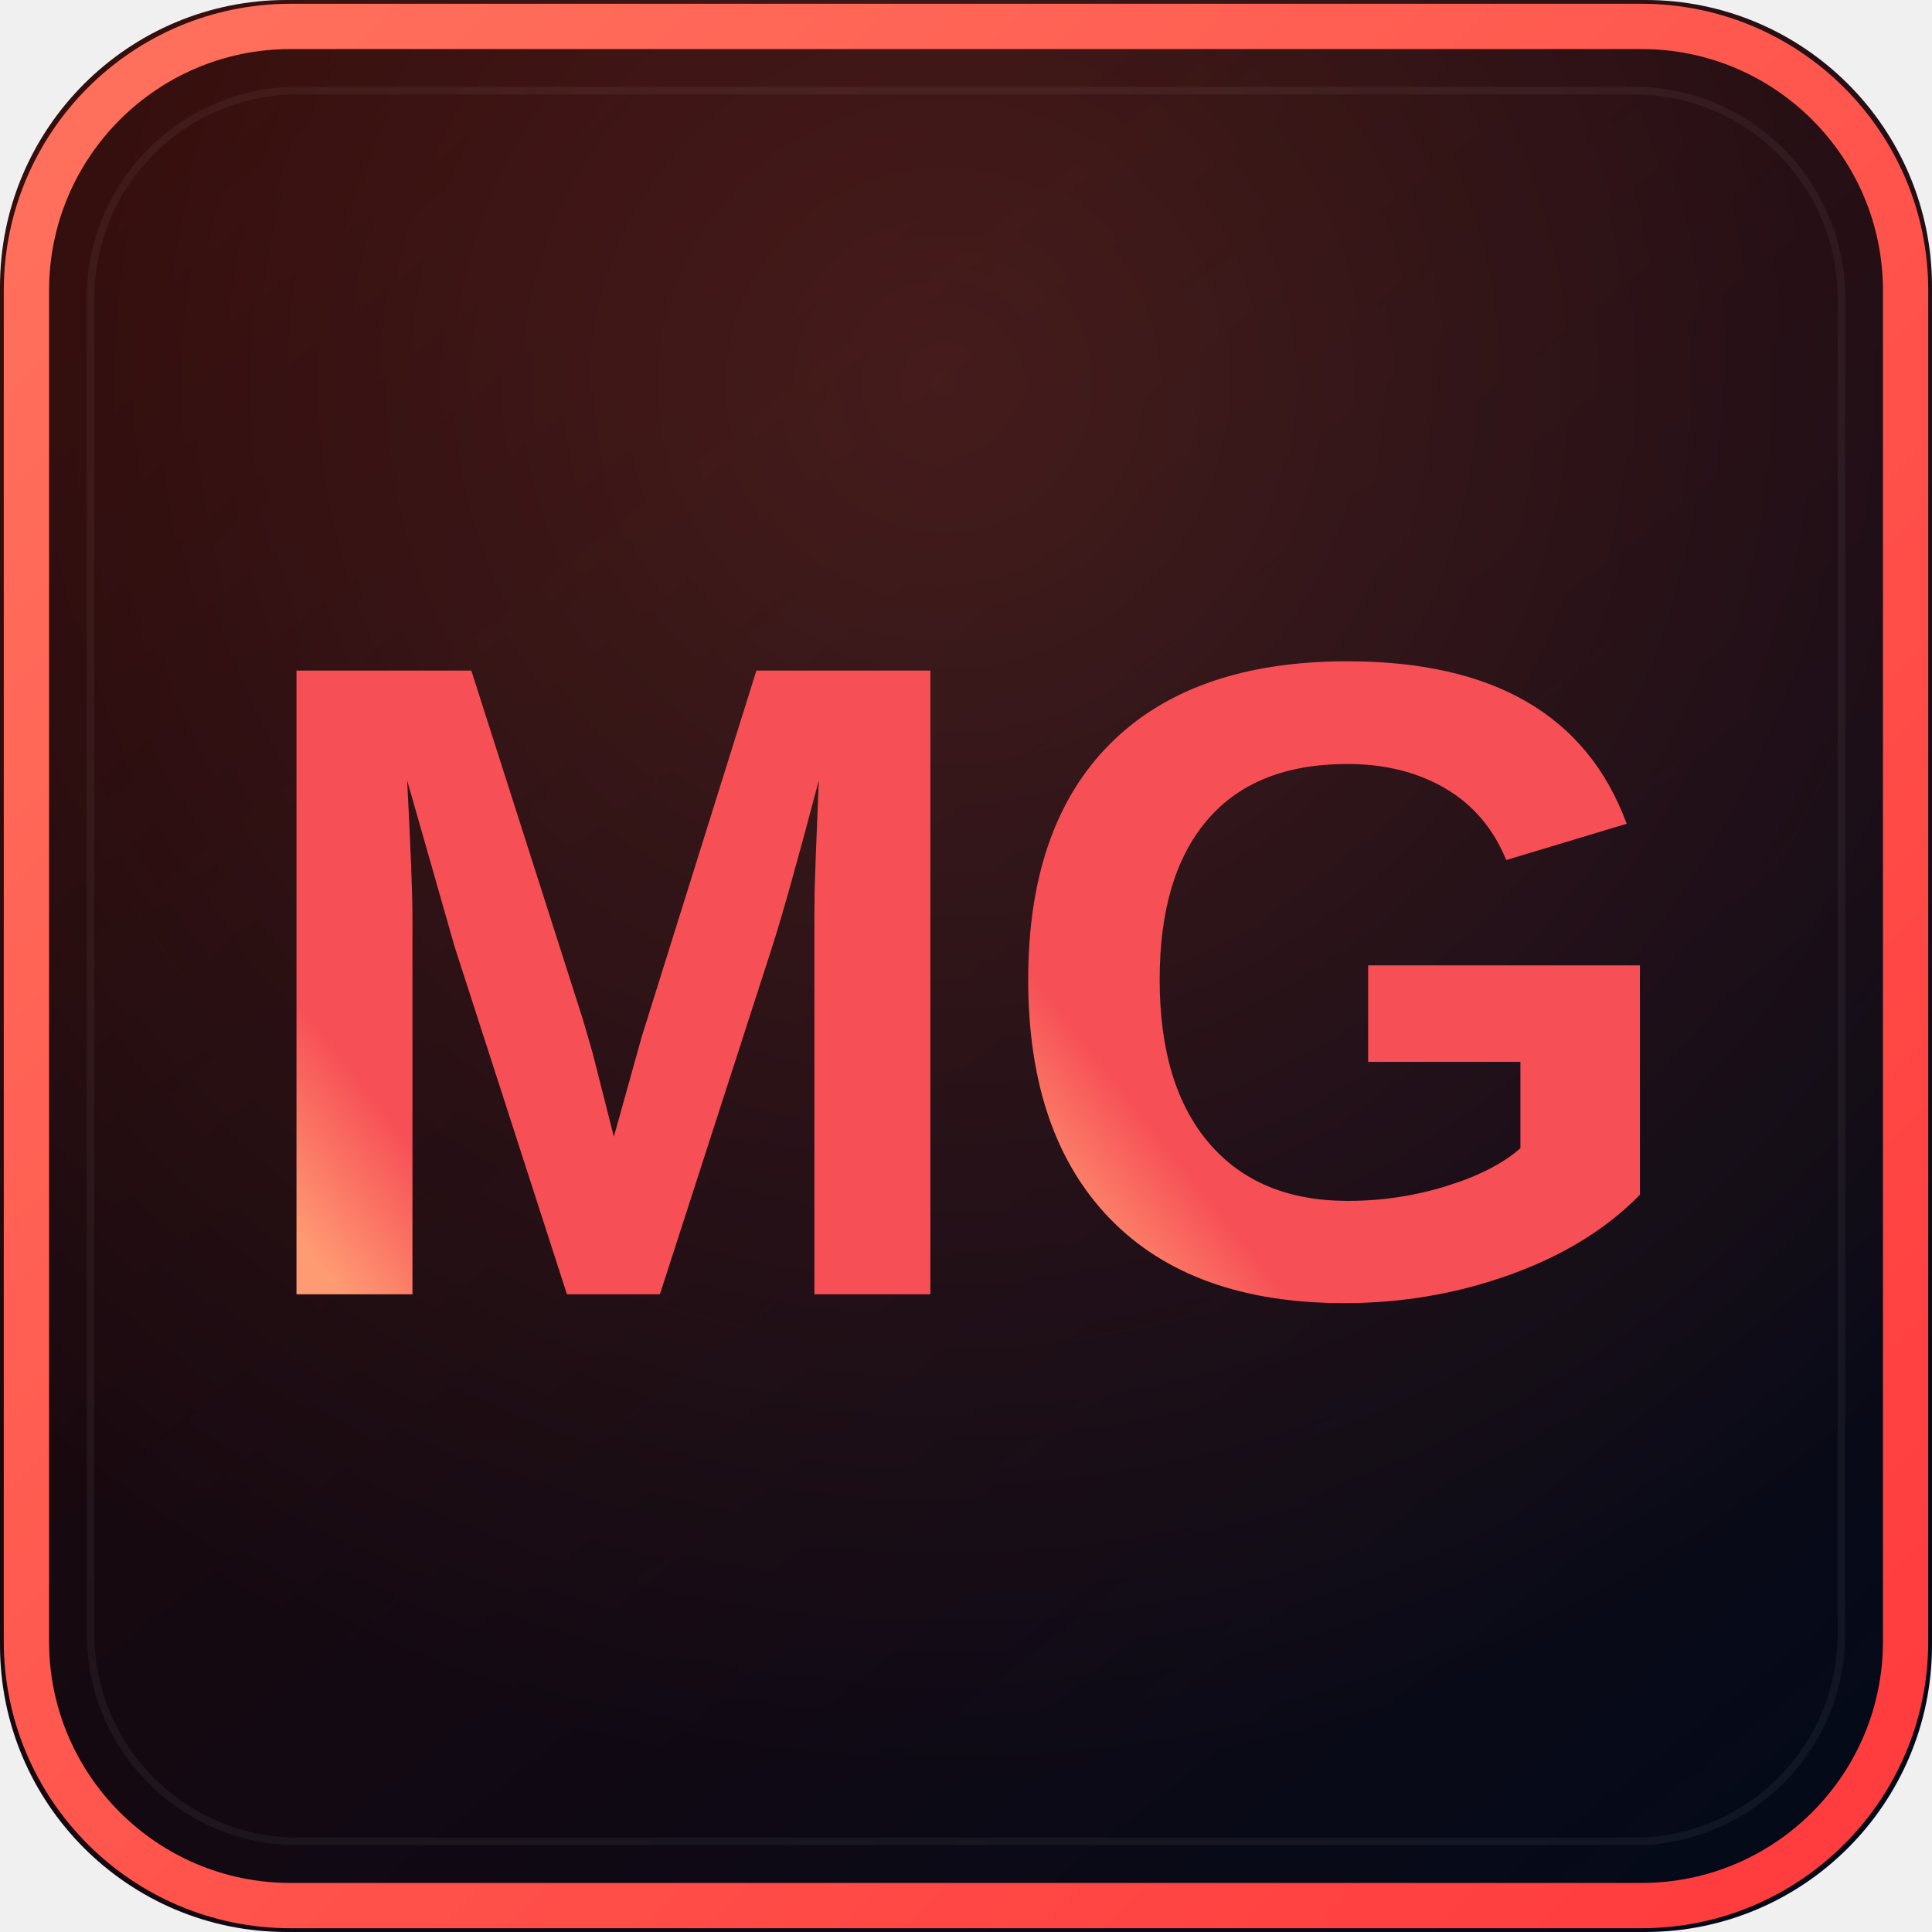
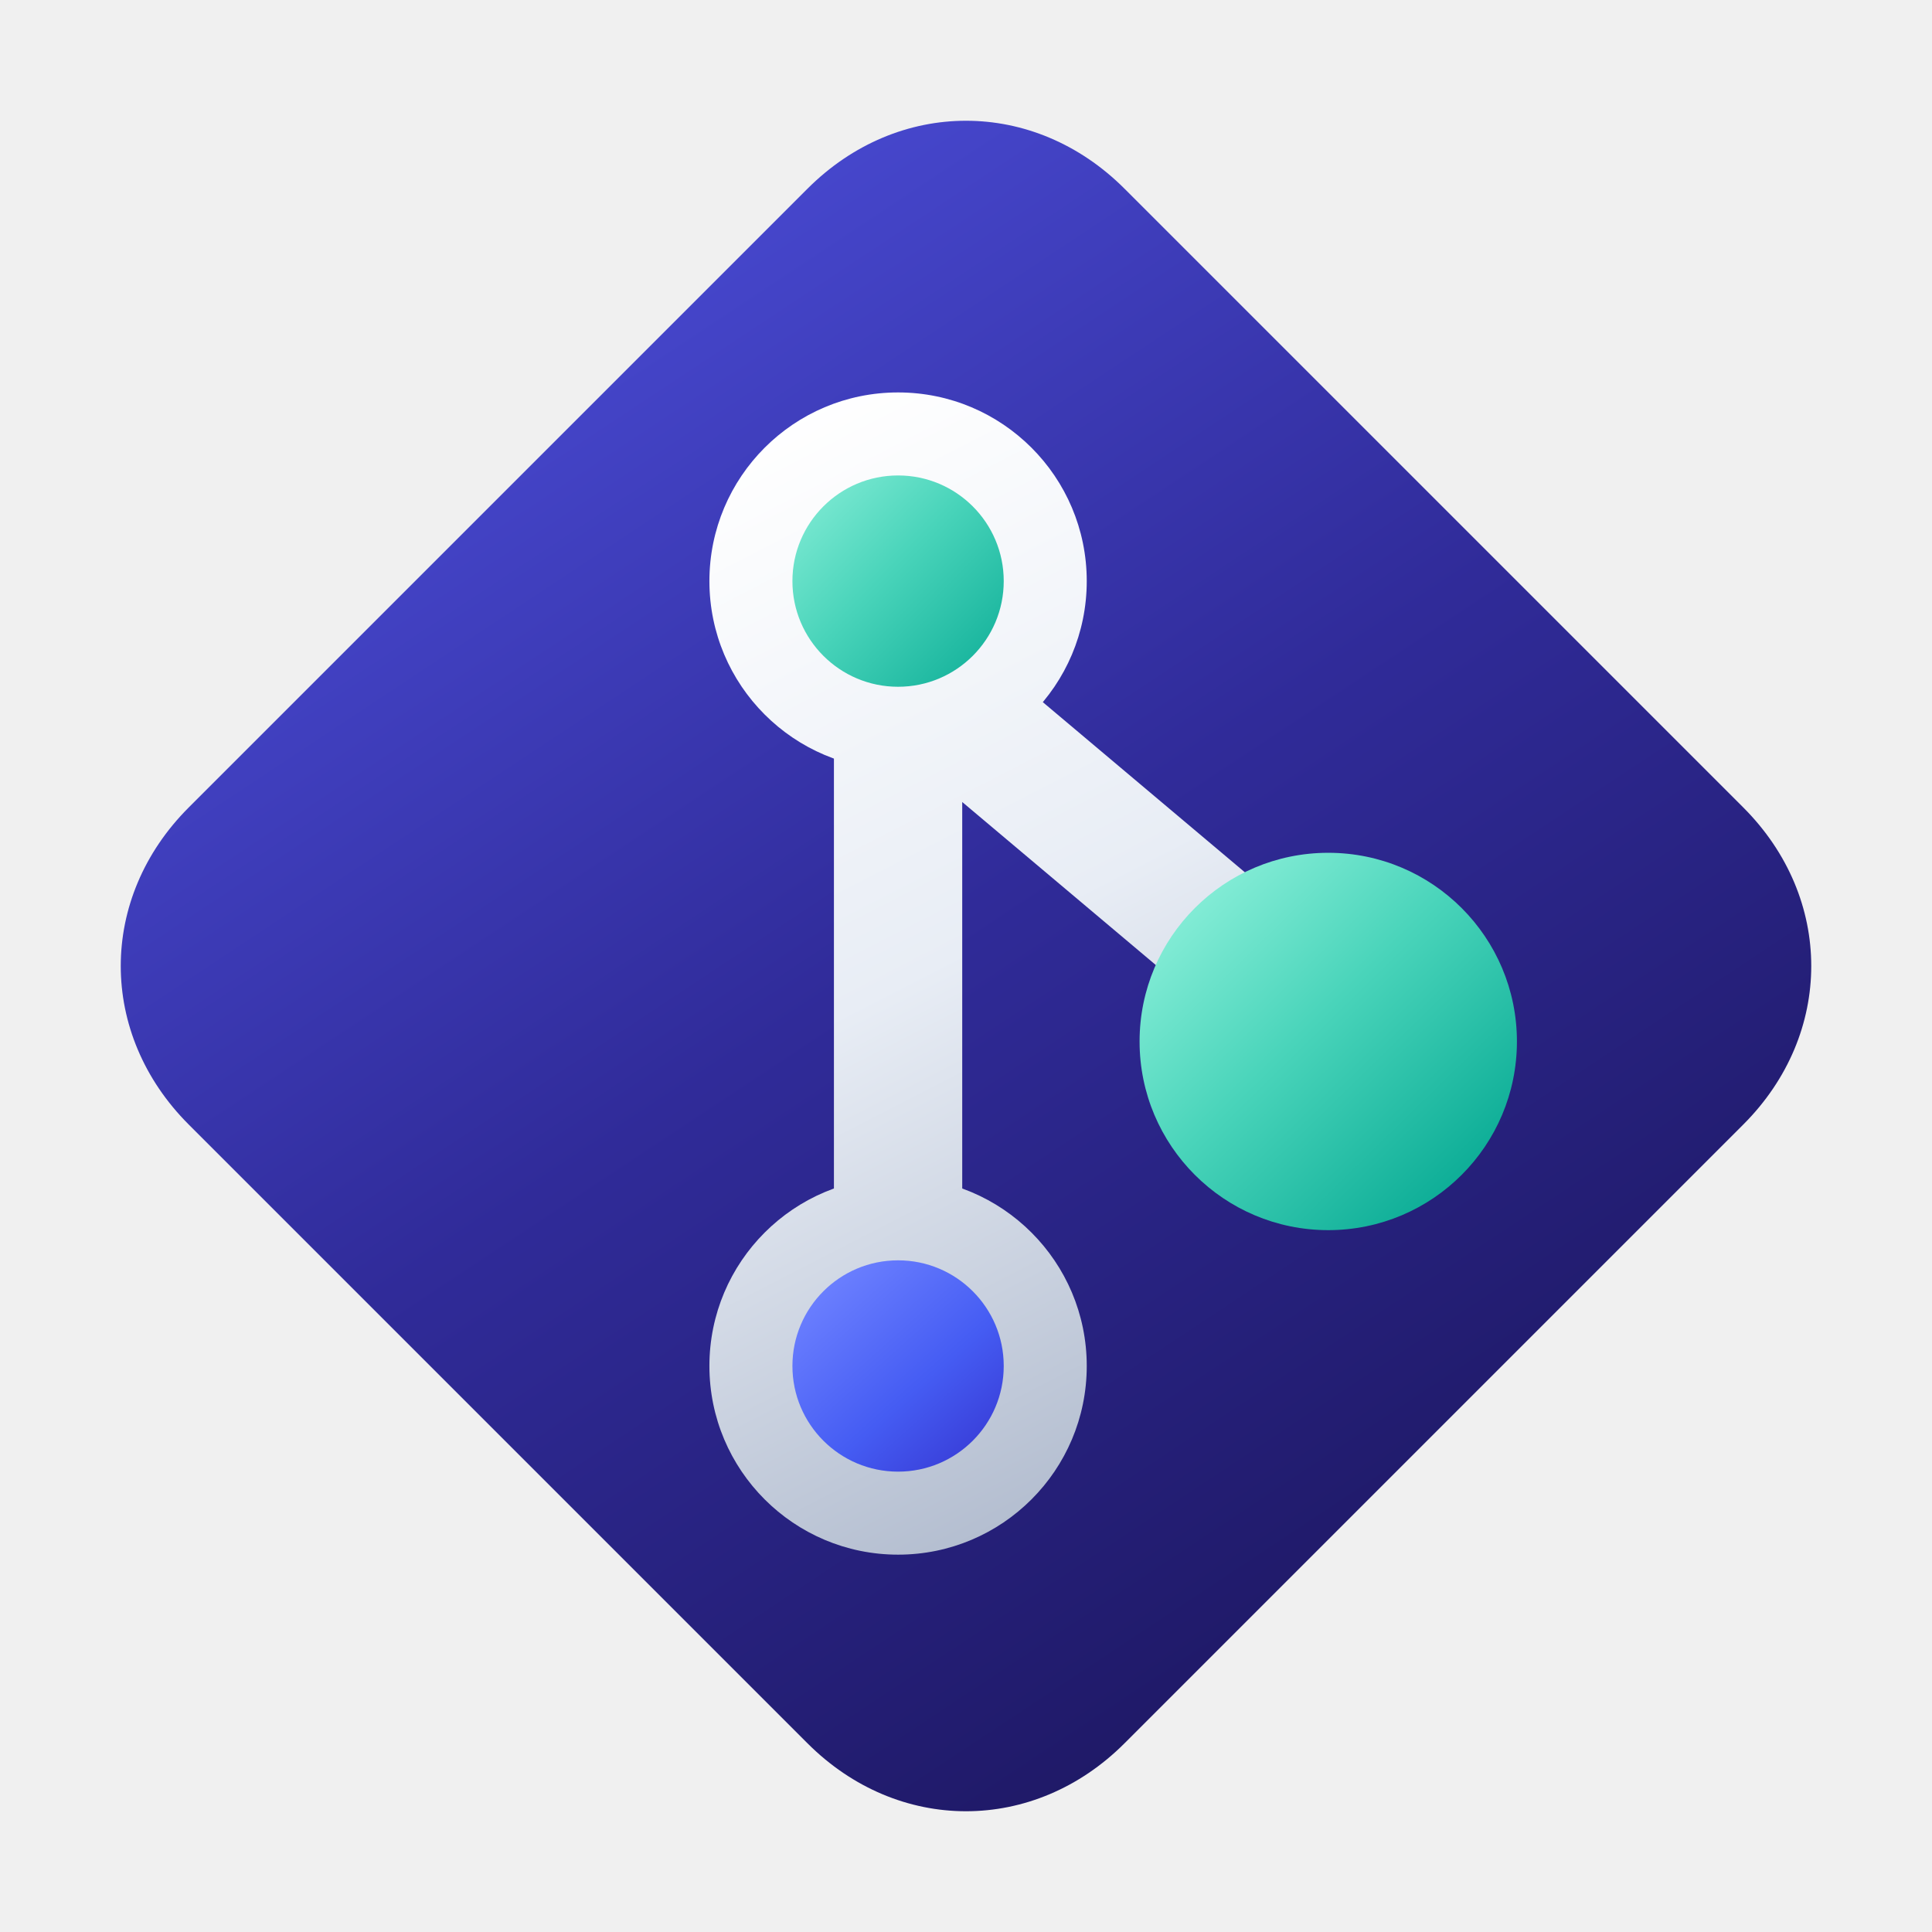
- <svg xmlns="http://www.w3.org/2000/svg" width="512" height="512" viewBox="0 0 512 512" role="img" aria-label="My Git logo">
+ <svg xmlns="http://www.w3.org/2000/svg" width="256" height="256" viewBox="0 0 256 256" fill="none" role="img" aria-labelledby="gitea-title">
  <defs>
-     <linearGradient id="edge" x1="0" y1="0" x2="512" y2="512" gradientUnits="userSpaceOnUse">
-       <stop stop-color="#FF735E" />
-       <stop offset="1" stop-color="#FF393C" />
+     <linearGradient id="gitea-navy" x1="57" y1="29" x2="190" y2="230" gradientUnits="userSpaceOnUse">
+       <stop offset="0" stop-color="#4B4DD8" />
+       <stop offset="0.48" stop-color="#302B99" />
+       <stop offset="1" stop-color="#1C165E" />
    </linearGradient>
-     <linearGradient id="letters" x1="125" y1="144" x2="384" y2="350" gradientUnits="userSpaceOnUse">
-       <stop stop-color="#FF9B73" />
-       <stop offset="1" stop-color="#F65056" />
+     <linearGradient id="gitea-silver" x1="102" y1="56" x2="174" y2="196" gradientUnits="userSpaceOnUse">
+       <stop offset="0" stop-color="#FFFFFF" />
+       <stop offset="0.47" stop-color="#E8EDF5" />
+       <stop offset="1" stop-color="#AAB5C9" />
    </linearGradient>
-     <linearGradient id="panel" x1="70" y1="20" x2="445" y2="496" gradientUnits="userSpaceOnUse">
-       <stop stop-color="#260808" />
-       <stop offset="1" stop-color="#050A19" />
+     <linearGradient id="gitea-top-node" x1="104" y1="63" x2="136" y2="94" gradientUnits="userSpaceOnUse">
+       <stop offset="0" stop-color="#8AEFD9" />
+       <stop offset="0.42" stop-color="#49D4BA" />
+       <stop offset="1" stop-color="#00A58F" />
    </linearGradient>
-     <radialGradient id="haze" cx="0" cy="0" r="1" gradientTransform="translate(250 103) rotate(90) scale(370)" gradientUnits="userSpaceOnUse">
-       <stop stop-color="#FF735E" stop-opacity="0.18" />
-       <stop offset="1" stop-color="#FF735E" stop-opacity="0" />
-     </radialGradient>
-     <clipPath id="rounded">
-       <rect width="512" height="512" rx="76" />
-     </clipPath>
+     <linearGradient id="gitea-branch-node" x1="155" y1="119" x2="197" y2="162" gradientUnits="userSpaceOnUse">
+       <stop offset="0" stop-color="#8AEFD9" />
+       <stop offset="0.42" stop-color="#49D4BA" />
+       <stop offset="1" stop-color="#00A58F" />
+     </linearGradient>
+     <linearGradient id="gitea-bottom-node" x1="110" y1="169" x2="136" y2="198" gradientUnits="userSpaceOnUse">
+       <stop offset="0" stop-color="#6C80FF" />
+       <stop offset="0.48" stop-color="#455CF3" />
+       <stop offset="1" stop-color="#3029C6" />
+     </linearGradient>
  </defs>
-   <g clip-path="url(#rounded)">
-     <rect width="512" height="512" fill="url(#panel)" />
-     <rect width="512" height="512" fill="url(#haze)" />
-     <rect x="7" y="7" width="498" height="498" rx="70" stroke="url(#edge)" stroke-width="12" fill="none" />
-     <rect x="24" y="24" width="464" height="464" rx="55" stroke="#FFFFFF" stroke-opacity="0.05" stroke-width="2" fill="none" />
-     <g fill="url(#letters)">
-       <path d="M1307 0V854Q1307 883 1307.5 912.0Q1308 941 1317 1161Q1246 892 1212 786L958 0H748L494 786L387 1161Q399 929 399 854V0H137V1409H532L784 621L806 545L854 356L917 582L1176 1409H1569V0Z" transform="translate(62.500 343) scale(0.117308 -0.117308)" />
-       <path d="M806 211Q921 211 1029.0 244.5Q1137 278 1196 330V525H852V743H1466V225Q1354 110 1174.5 45.0Q995 -20 798 -20Q454 -20 269.0 170.5Q84 361 84 711Q84 1059 270.0 1244.5Q456 1430 805 1430Q1301 1430 1436 1063L1164 981Q1120 1088 1026.0 1143.0Q932 1198 805 1198Q597 1198 489.0 1072.0Q381 946 381 711Q381 472 492.5 341.5Q604 211 806 211Z" transform="translate(262.628 343) scale(0.117308 -0.117308)" />
-     </g>
-   </g>
+   <path d="M149 25 231 107C243 119 243 137 231 149L149 231C137 243 119 243 107 231L25 149C13 137 13 119 25 107L107 25C119 13 137 13 149 25Z" fill="url(#gitea-navy)" />
+   <path d="M119 77V180M119 88 176 136" fill="none" stroke="url(#gitea-silver)" stroke-width="17" stroke-linecap="round" stroke-linejoin="round" />
+   <circle cx="119" cy="77" r="25" fill="url(#gitea-silver)" />
+   <circle cx="119" cy="77" r="14" fill="url(#gitea-top-node)" />
+   <circle cx="119" cy="181" r="25" fill="url(#gitea-silver)" />
+   <circle cx="119" cy="181" r="14" fill="url(#gitea-bottom-node)" />
+   <circle cx="176" cy="138" r="25" fill="url(#gitea-branch-node)" />
</svg>
